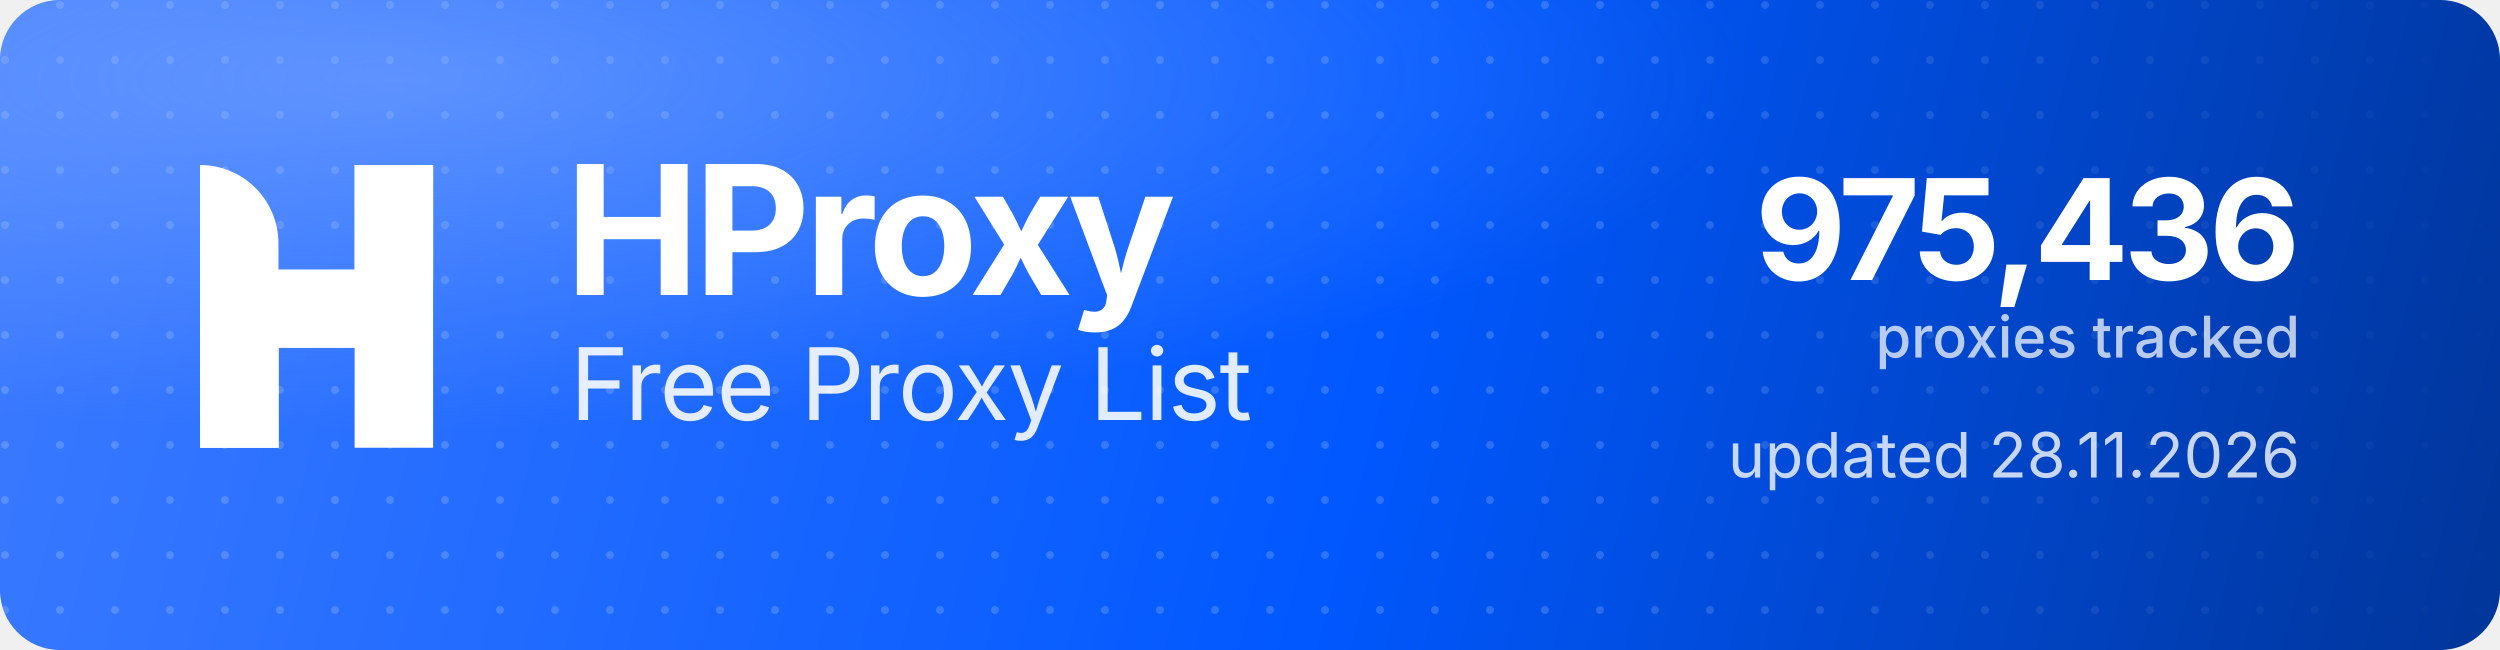
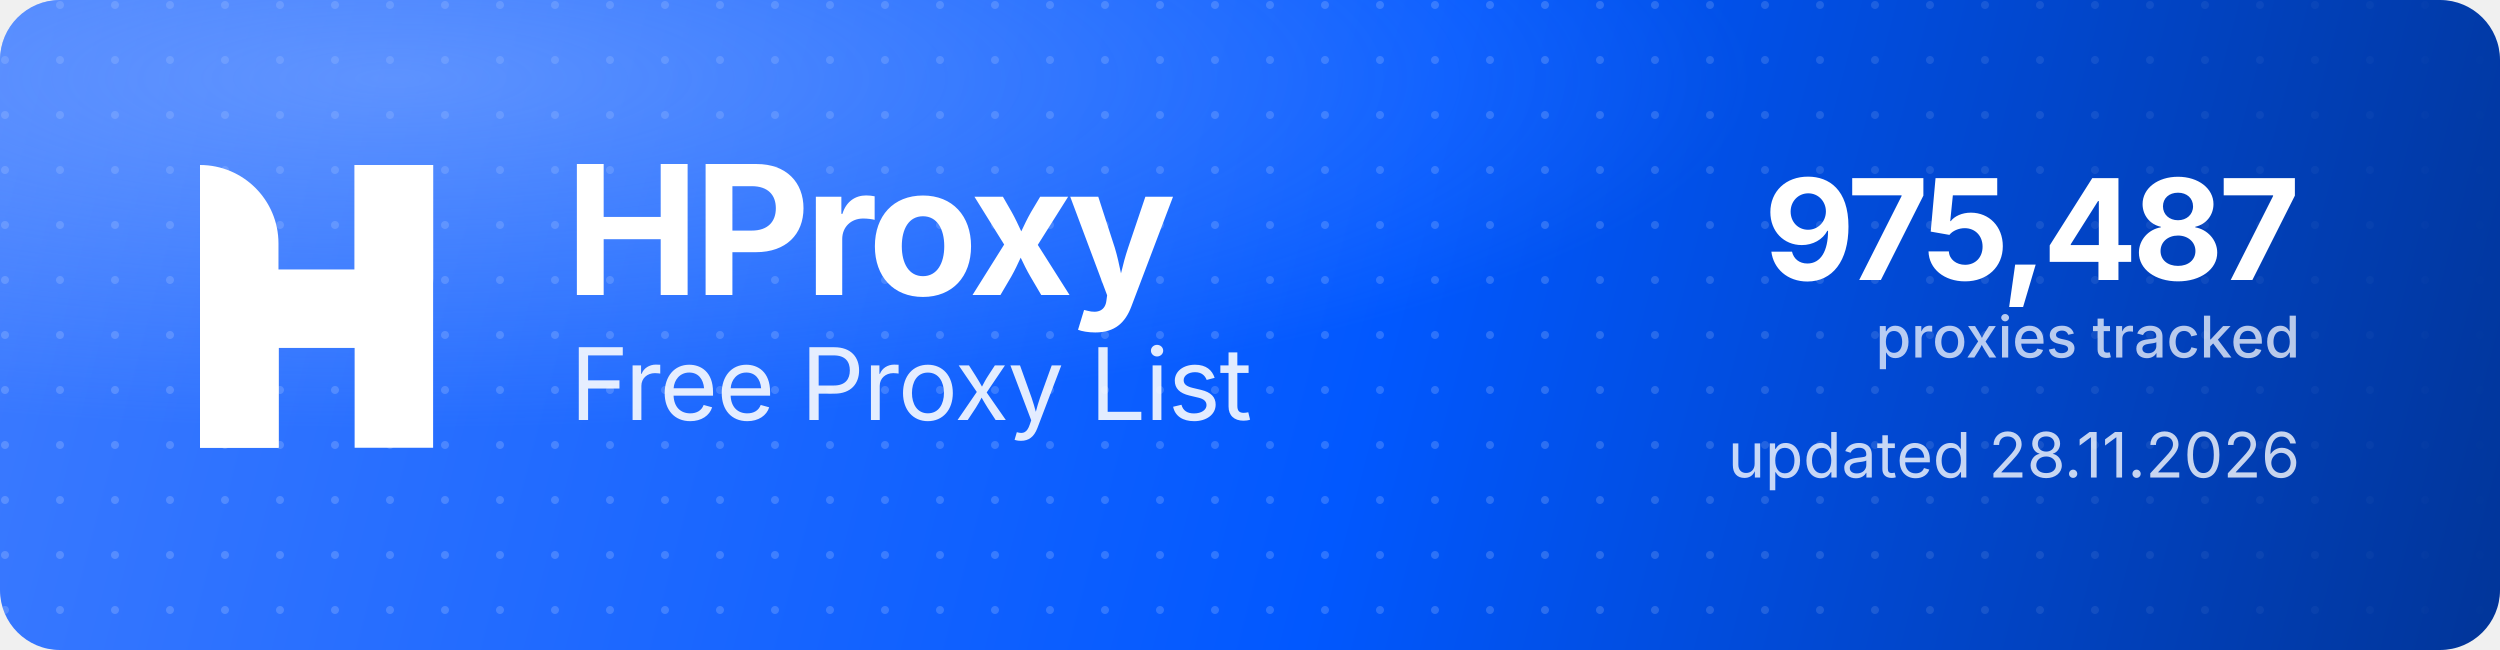
<svg xmlns="http://www.w3.org/2000/svg" width="1000" height="260" viewBox="0 0 1000 260" role="img" aria-label="HProxy Free Proxy List">
  <defs>
    <linearGradient id="hp-bg" x1="0" y1="0" x2="1000" y2="260" gradientUnits="userSpaceOnUse">
      <stop offset="0" stop-color="#3D7BFF" />
      <stop offset="0.55" stop-color="#0158FF" />
      <stop offset="1" stop-color="#013599" />
    </linearGradient>
    <radialGradient id="hp-glow" cx="0.16" cy="0.12" r="0.9">
      <stop offset="0" stop-color="#8FB4FF" stop-opacity="0.5" />
      <stop offset="0.6" stop-color="#8FB4FF" stop-opacity="0" />
    </radialGradient>
    <pattern id="hp-dots" width="22" height="22" patternUnits="userSpaceOnUse">
      <circle cx="2" cy="2" r="1.6" fill="#FFFFFF" fill-opacity="0.17" />
    </pattern>
    <linearGradient id="hp-dot-fade" x1="0" y1="0" x2="1000" y2="0" gradientUnits="userSpaceOnUse">
      <stop offset="0" stop-color="#FFFFFF" stop-opacity="1" />
      <stop offset="0.62" stop-color="#FFFFFF" stop-opacity="1" />
      <stop offset="1" stop-color="#FFFFFF" stop-opacity="0" />
    </linearGradient>
    <mask id="hp-dot-mask">
      <rect width="1000" height="260" fill="url(#hp-dot-fade)" />
    </mask>
  </defs>
  <rect width="1000" height="260" rx="24" fill="url(#hp-bg)" />
  <rect width="1000" height="260" rx="24" fill="url(#hp-dots)" mask="url(#hp-dot-mask)" />
  <rect width="1000" height="260" rx="24" fill="url(#hp-glow)" />
  <g transform="translate(80,66) scale(4.35)" fill="#FFFFFF">
    <path d="M0 0V0C3.985 0 7.216 3.231 7.216 7.216V26H0V0Z" />
    <rect x="14.219" width="7.216" height="26" />
    <path d="M7.235 26H0V15.971C0 12.455 2.851 9.604 6.367 9.604H14.22V0H21.437V10.453C21.437 13.97 18.586 16.82 15.069 16.82H7.235V26Z" />
  </g>
  <text x="226" y="118" font-family="'Geist','Inter','Segoe UI',system-ui,-apple-system,Helvetica,Arial,sans-serif" font-size="72" font-weight="700" letter-spacing="-2.3" fill="#FFFFFF">HProxy</text>
  <text x="228" y="168" font-family="'Geist','Inter','Segoe UI',system-ui,-apple-system,Helvetica,Arial,sans-serif" font-size="40" font-weight="400" letter-spacing="-0.5" fill="#FFFFFF" fill-opacity="0.88">Free Proxy List</text>
-   <text x="920" y="112" text-anchor="end" font-family="'Geist','Inter','Segoe UI',system-ui,-apple-system,Helvetica,Arial,sans-serif" font-size="56" font-weight="700" letter-spacing="-2" fill="#FFFFFF">975,436</text>
+   <text x="920" y="112" text-anchor="end" font-family="'Geist','Inter','Segoe UI',system-ui,-apple-system,Helvetica,Arial,sans-serif" font-size="56" font-weight="700" letter-spacing="-2" fill="#FFFFFF">975,487</text>
  <text x="920" y="143" text-anchor="end" font-family="'Geist','Inter','Segoe UI',system-ui,-apple-system,Helvetica,Arial,sans-serif" font-size="23" font-weight="500" fill="#FFFFFF" fill-opacity="0.72">proxies tracked</text>
  <text x="920" y="191" text-anchor="end" font-family="'Geist','Inter','Segoe UI',system-ui,-apple-system,Helvetica,Arial,sans-serif" font-size="25" font-weight="400" fill="#FFFFFF" fill-opacity="0.78">updated 28.11.2026</text>
</svg>
